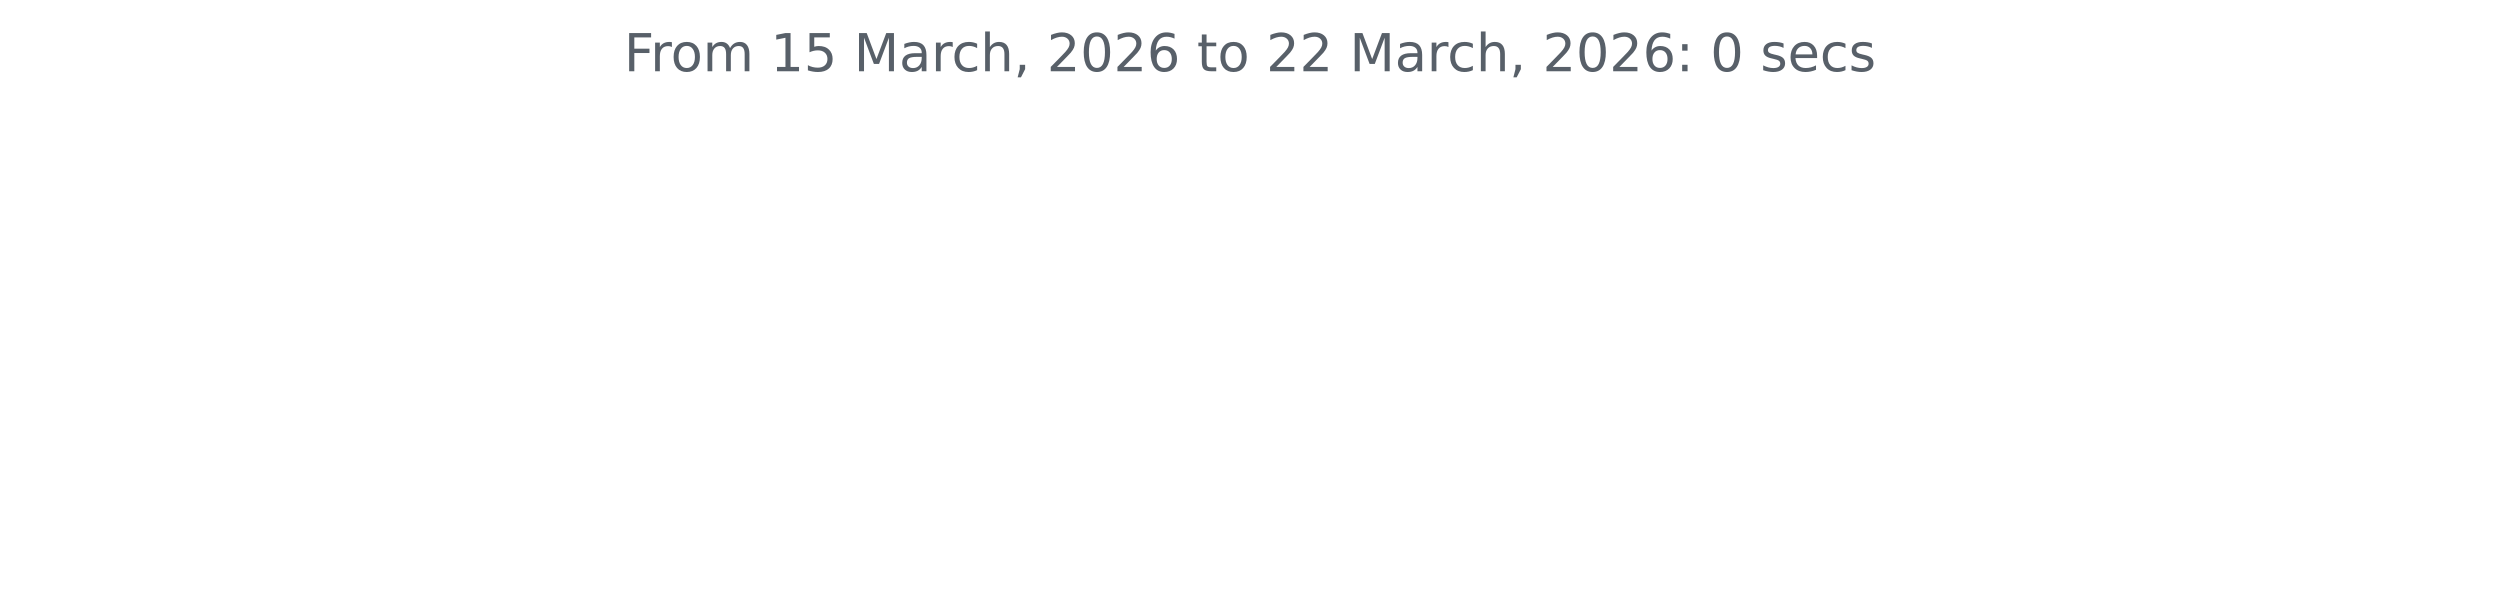
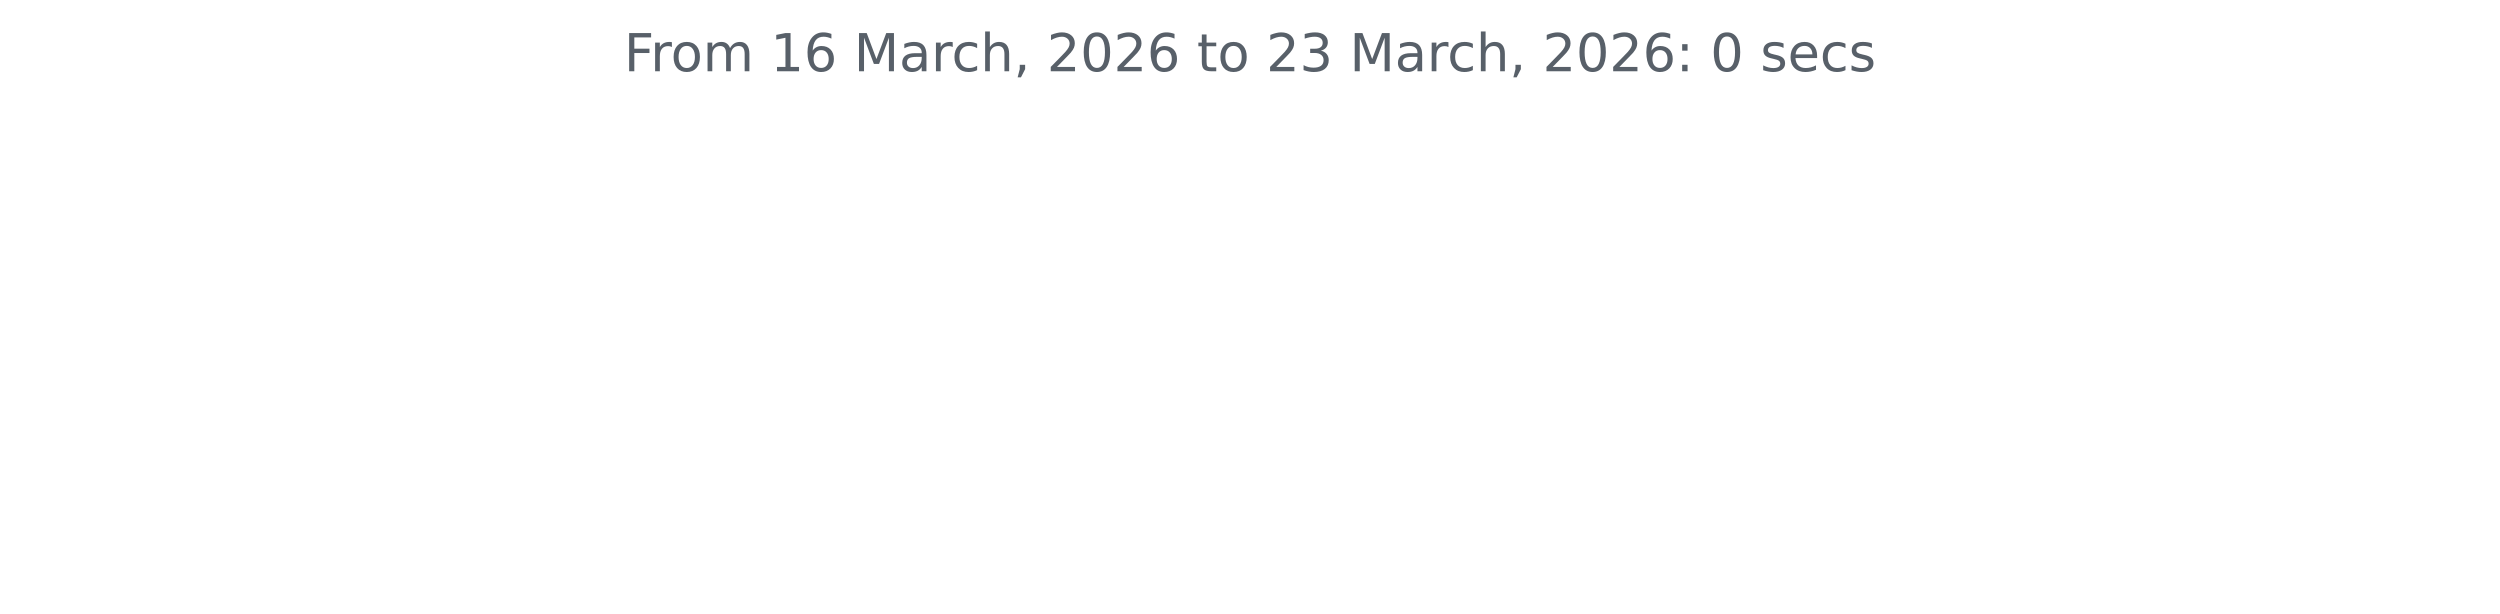
<svg xmlns="http://www.w3.org/2000/svg" xmlns:xlink="http://www.w3.org/1999/xlink" width="572.4pt" height="140.398pt" viewBox="0 0 572.4 140.398" version="1.1">
  <defs>
    <style type="text/css">*{stroke-linejoin: round; stroke-linecap: butt}</style>
  </defs>
  <g id="figure_1">
    <g id="patch_1">
      <path d="M 0 140.398  L 572.4 140.398  L 572.4 0  L 0 0  L 0 140.398  z " style="fill: none" />
    </g>
    <g id="axes_1">
      <g id="matplotlib.axis_1" />
      <g id="matplotlib.axis_2" />
      <g id="text_1">
        <g style="fill: #586069" transform="translate(142.8731 16.31812) scale(0.12 -0.12)">
          <defs>
            <path id="DejaVuSans-46" d="M 628 4666  L 3309 4666  L 3309 4134  L 1259 4134  L 1259 2759  L 3109 2759  L 3109 2228  L 1259 2228  L 1259 0  L 628 0  L 628 4666  z " transform="scale(0.015625)" />
            <path id="DejaVuSans-72" d="M 2631 2963  Q 2534 3019 2420 3045  Q 2306 3072 2169 3072  Q 1681 3072 1420 2755  Q 1159 2438 1159 1844  L 1159 0  L 581 0  L 581 3500  L 1159 3500  L 1159 2956  Q 1341 3275 1631 3429  Q 1922 3584 2338 3584  Q 2397 3584 2469 3576  Q 2541 3569 2628 3553  L 2631 2963  z " transform="scale(0.015625)" />
            <path id="DejaVuSans-6f" d="M 1959 3097  Q 1497 3097 1228 2736  Q 959 2375 959 1747  Q 959 1119 1226 758  Q 1494 397 1959 397  Q 2419 397 2687 759  Q 2956 1122 2956 1747  Q 2956 2369 2687 2733  Q 2419 3097 1959 3097  z M 1959 3584  Q 2709 3584 3137 3096  Q 3566 2609 3566 1747  Q 3566 888 3137 398  Q 2709 -91 1959 -91  Q 1206 -91 779 398  Q 353 888 353 1747  Q 353 2609 779 3096  Q 1206 3584 1959 3584  z " transform="scale(0.015625)" />
            <path id="DejaVuSans-6d" d="M 3328 2828  Q 3544 3216 3844 3400  Q 4144 3584 4550 3584  Q 5097 3584 5394 3201  Q 5691 2819 5691 2113  L 5691 0  L 5113 0  L 5113 2094  Q 5113 2597 4934 2840  Q 4756 3084 4391 3084  Q 3944 3084 3684 2787  Q 3425 2491 3425 1978  L 3425 0  L 2847 0  L 2847 2094  Q 2847 2600 2669 2842  Q 2491 3084 2119 3084  Q 1678 3084 1418 2786  Q 1159 2488 1159 1978  L 1159 0  L 581 0  L 581 3500  L 1159 3500  L 1159 2956  Q 1356 3278 1631 3431  Q 1906 3584 2284 3584  Q 2666 3584 2933 3390  Q 3200 3197 3328 2828  z " transform="scale(0.015625)" />
            <path id="DejaVuSans-20" transform="scale(0.015625)" />
            <path id="DejaVuSans-31" d="M 794 531  L 1825 531  L 1825 4091  L 703 3866  L 703 4441  L 1819 4666  L 2450 4666  L 2450 531  L 3481 531  L 3481 0  L 794 0  L 794 531  z " transform="scale(0.015625)" />
-             <path id="DejaVuSans-35" d="M 691 4666  L 3169 4666  L 3169 4134  L 1269 4134  L 1269 2991  Q 1406 3038 1543 3061  Q 1681 3084 1819 3084  Q 2600 3084 3056 2656  Q 3513 2228 3513 1497  Q 3513 744 3044 326  Q 2575 -91 1722 -91  Q 1428 -91 1123 -41  Q 819 9 494 109  L 494 744  Q 775 591 1075 516  Q 1375 441 1709 441  Q 2250 441 2565 725  Q 2881 1009 2881 1497  Q 2881 1984 2565 2268  Q 2250 2553 1709 2553  Q 1456 2553 1204 2497  Q 953 2441 691 2322  L 691 4666  z " transform="scale(0.015625)" />
+             <path id="DejaVuSans-36" d="M 2113 2584  Q 1688 2584 1439 2293  Q 1191 2003 1191 1497  Q 1191 994 1439 701  Q 1688 409 2113 409  Q 2538 409 2786 701  Q 3034 994 3034 1497  Q 3034 2003 2786 2293  Q 2538 2584 2113 2584  z M 3366 4563  L 3366 3988  Q 3128 4100 2886 4159  Q 2644 4219 2406 4219  Q 1781 4219 1451 3797  Q 1122 3375 1075 2522  Q 1259 2794 1537 2939  Q 1816 3084 2150 3084  Q 2853 3084 3261 2657  Q 3669 2231 3669 1497  Q 3669 778 3244 343  Q 2819 -91 2113 -91  Q 1303 -91 875 529  Q 447 1150 447 2328  Q 447 3434 972 4092  Q 1497 4750 2381 4750  Q 2619 4750 2861 4703  Q 3103 4656 3366 4563  z " transform="scale(0.015625)" />
            <path id="DejaVuSans-4d" d="M 628 4666  L 1569 4666  L 2759 1491  L 3956 4666  L 4897 4666  L 4897 0  L 4281 0  L 4281 4097  L 3078 897  L 2444 897  L 1241 4097  L 1241 0  L 628 0  L 628 4666  z " transform="scale(0.015625)" />
            <path id="DejaVuSans-61" d="M 2194 1759  Q 1497 1759 1228 1600  Q 959 1441 959 1056  Q 959 750 1161 570  Q 1363 391 1709 391  Q 2188 391 2477 730  Q 2766 1069 2766 1631  L 2766 1759  L 2194 1759  z M 3341 1997  L 3341 0  L 2766 0  L 2766 531  Q 2569 213 2275 61  Q 1981 -91 1556 -91  Q 1019 -91 701 211  Q 384 513 384 1019  Q 384 1609 779 1909  Q 1175 2209 1959 2209  L 2766 2209  L 2766 2266  Q 2766 2663 2505 2880  Q 2244 3097 1772 3097  Q 1472 3097 1187 3025  Q 903 2953 641 2809  L 641 3341  Q 956 3463 1253 3523  Q 1550 3584 1831 3584  Q 2591 3584 2966 3190  Q 3341 2797 3341 1997  z " transform="scale(0.015625)" />
            <path id="DejaVuSans-63" d="M 3122 3366  L 3122 2828  Q 2878 2963 2633 3030  Q 2388 3097 2138 3097  Q 1578 3097 1268 2742  Q 959 2388 959 1747  Q 959 1106 1268 751  Q 1578 397 2138 397  Q 2388 397 2633 464  Q 2878 531 3122 666  L 3122 134  Q 2881 22 2623 -34  Q 2366 -91 2075 -91  Q 1284 -91 818 406  Q 353 903 353 1747  Q 353 2603 823 3093  Q 1294 3584 2113 3584  Q 2378 3584 2631 3529  Q 2884 3475 3122 3366  z " transform="scale(0.015625)" />
            <path id="DejaVuSans-68" d="M 3513 2113  L 3513 0  L 2938 0  L 2938 2094  Q 2938 2591 2744 2837  Q 2550 3084 2163 3084  Q 1697 3084 1428 2787  Q 1159 2491 1159 1978  L 1159 0  L 581 0  L 581 4863  L 1159 4863  L 1159 2956  Q 1366 3272 1645 3428  Q 1925 3584 2291 3584  Q 2894 3584 3203 3211  Q 3513 2838 3513 2113  z " transform="scale(0.015625)" />
            <path id="DejaVuSans-2c" d="M 750 794  L 1409 794  L 1409 256  L 897 -744  L 494 -744  L 750 256  L 750 794  z " transform="scale(0.015625)" />
            <path id="DejaVuSans-32" d="M 1228 531  L 3431 531  L 3431 0  L 469 0  L 469 531  Q 828 903 1448 1529  Q 2069 2156 2228 2338  Q 2531 2678 2651 2914  Q 2772 3150 2772 3378  Q 2772 3750 2511 3984  Q 2250 4219 1831 4219  Q 1534 4219 1204 4116  Q 875 4013 500 3803  L 500 4441  Q 881 4594 1212 4672  Q 1544 4750 1819 4750  Q 2544 4750 2975 4387  Q 3406 4025 3406 3419  Q 3406 3131 3298 2873  Q 3191 2616 2906 2266  Q 2828 2175 2409 1742  Q 1991 1309 1228 531  z " transform="scale(0.015625)" />
            <path id="DejaVuSans-30" d="M 2034 4250  Q 1547 4250 1301 3770  Q 1056 3291 1056 2328  Q 1056 1369 1301 889  Q 1547 409 2034 409  Q 2525 409 2770 889  Q 3016 1369 3016 2328  Q 3016 3291 2770 3770  Q 2525 4250 2034 4250  z M 2034 4750  Q 2819 4750 3233 4129  Q 3647 3509 3647 2328  Q 3647 1150 3233 529  Q 2819 -91 2034 -91  Q 1250 -91 836 529  Q 422 1150 422 2328  Q 422 3509 836 4129  Q 1250 4750 2034 4750  z " transform="scale(0.015625)" />
-             <path id="DejaVuSans-36" d="M 2113 2584  Q 1688 2584 1439 2293  Q 1191 2003 1191 1497  Q 1191 994 1439 701  Q 1688 409 2113 409  Q 2538 409 2786 701  Q 3034 994 3034 1497  Q 3034 2003 2786 2293  Q 2538 2584 2113 2584  z M 3366 4563  L 3366 3988  Q 3128 4100 2886 4159  Q 2644 4219 2406 4219  Q 1781 4219 1451 3797  Q 1122 3375 1075 2522  Q 1259 2794 1537 2939  Q 1816 3084 2150 3084  Q 2853 3084 3261 2657  Q 3669 2231 3669 1497  Q 3669 778 3244 343  Q 2819 -91 2113 -91  Q 1303 -91 875 529  Q 447 1150 447 2328  Q 447 3434 972 4092  Q 1497 4750 2381 4750  Q 2619 4750 2861 4703  Q 3103 4656 3366 4563  z " transform="scale(0.015625)" />
            <path id="DejaVuSans-74" d="M 1172 4494  L 1172 3500  L 2356 3500  L 2356 3053  L 1172 3053  L 1172 1153  Q 1172 725 1289 603  Q 1406 481 1766 481  L 2356 481  L 2356 0  L 1766 0  Q 1100 0 847 248  Q 594 497 594 1153  L 594 3053  L 172 3053  L 172 3500  L 594 3500  L 594 4494  L 1172 4494  z " transform="scale(0.015625)" />
+             <path id="DejaVuSans-33" d="M 2597 2516  Q 3050 2419 3304 2112  Q 3559 1806 3559 1356  Q 3559 666 3084 287  Q 2609 -91 1734 -91  Q 1441 -91 1130 -33  Q 819 25 488 141  L 488 750  Q 750 597 1062 519  Q 1375 441 1716 441  Q 2309 441 2620 675  Q 2931 909 2931 1356  Q 2931 1769 2642 2001  Q 2353 2234 1838 2234  L 1294 2234  L 1294 2753  L 1863 2753  Q 2328 2753 2575 2939  Q 2822 3125 2822 3475  Q 2822 3834 2567 4026  Q 2313 4219 1838 4219  Q 1578 4219 1281 4162  Q 984 4106 628 3988  L 628 4550  Q 988 4650 1302 4700  Q 1616 4750 1894 4750  Q 2613 4750 3031 4423  Q 3450 4097 3450 3541  Q 3450 3153 3228 2886  Q 3006 2619 2597 2516  z " transform="scale(0.015625)" />
            <path id="DejaVuSans-3a" d="M 750 794  L 1409 794  L 1409 0  L 750 0  L 750 794  z M 750 3309  L 1409 3309  L 1409 2516  L 750 2516  L 750 3309  z " transform="scale(0.015625)" />
            <path id="DejaVuSans-73" d="M 2834 3397  L 2834 2853  Q 2591 2978 2328 3040  Q 2066 3103 1784 3103  Q 1356 3103 1142 2972  Q 928 2841 928 2578  Q 928 2378 1081 2264  Q 1234 2150 1697 2047  L 1894 2003  Q 2506 1872 2764 1633  Q 3022 1394 3022 966  Q 3022 478 2636 193  Q 2250 -91 1575 -91  Q 1294 -91 989 -36  Q 684 19 347 128  L 347 722  Q 666 556 975 473  Q 1284 391 1588 391  Q 1994 391 2212 530  Q 2431 669 2431 922  Q 2431 1156 2273 1281  Q 2116 1406 1581 1522  L 1381 1569  Q 847 1681 609 1914  Q 372 2147 372 2553  Q 372 3047 722 3315  Q 1072 3584 1716 3584  Q 2034 3584 2315 3537  Q 2597 3491 2834 3397  z " transform="scale(0.015625)" />
            <path id="DejaVuSans-65" d="M 3597 1894  L 3597 1613  L 953 1613  Q 991 1019 1311 708  Q 1631 397 2203 397  Q 2534 397 2845 478  Q 3156 559 3463 722  L 3463 178  Q 3153 47 2828 -22  Q 2503 -91 2169 -91  Q 1331 -91 842 396  Q 353 884 353 1716  Q 353 2575 817 3079  Q 1281 3584 2069 3584  Q 2775 3584 3186 3129  Q 3597 2675 3597 1894  z M 3022 2063  Q 3016 2534 2758 2815  Q 2500 3097 2075 3097  Q 1594 3097 1305 2825  Q 1016 2553 972 2059  L 3022 2063  z " transform="scale(0.015625)" />
          </defs>
          <use xlink:href="#DejaVuSans-46" />
          <use xlink:href="#DejaVuSans-72" x="50.27" />
          <use xlink:href="#DejaVuSans-6f" x="89.133" />
          <use xlink:href="#DejaVuSans-6d" x="150.314" />
          <use xlink:href="#DejaVuSans-20" x="247.727" />
          <use xlink:href="#DejaVuSans-31" x="279.514" />
-           <use xlink:href="#DejaVuSans-35" x="343.137" />
+           <use xlink:href="#DejaVuSans-36" x="343.137" />
          <use xlink:href="#DejaVuSans-20" x="406.76" />
          <use xlink:href="#DejaVuSans-4d" x="438.547" />
          <use xlink:href="#DejaVuSans-61" x="524.826" />
          <use xlink:href="#DejaVuSans-72" x="586.105" />
          <use xlink:href="#DejaVuSans-63" x="624.969" />
          <use xlink:href="#DejaVuSans-68" x="679.949" />
          <use xlink:href="#DejaVuSans-2c" x="743.328" />
          <use xlink:href="#DejaVuSans-20" x="775.115" />
          <use xlink:href="#DejaVuSans-32" x="806.902" />
          <use xlink:href="#DejaVuSans-30" x="870.525" />
          <use xlink:href="#DejaVuSans-32" x="934.148" />
          <use xlink:href="#DejaVuSans-36" x="997.771" />
          <use xlink:href="#DejaVuSans-20" x="1061.395" />
          <use xlink:href="#DejaVuSans-74" x="1093.182" />
          <use xlink:href="#DejaVuSans-6f" x="1132.391" />
          <use xlink:href="#DejaVuSans-20" x="1193.572" />
          <use xlink:href="#DejaVuSans-32" x="1225.359" />
-           <use xlink:href="#DejaVuSans-32" x="1288.982" />
+           <use xlink:href="#DejaVuSans-33" x="1288.982" />
          <use xlink:href="#DejaVuSans-20" x="1352.605" />
          <use xlink:href="#DejaVuSans-4d" x="1384.393" />
          <use xlink:href="#DejaVuSans-61" x="1470.672" />
          <use xlink:href="#DejaVuSans-72" x="1531.951" />
          <use xlink:href="#DejaVuSans-63" x="1570.814" />
          <use xlink:href="#DejaVuSans-68" x="1625.795" />
          <use xlink:href="#DejaVuSans-2c" x="1689.174" />
          <use xlink:href="#DejaVuSans-20" x="1720.961" />
          <use xlink:href="#DejaVuSans-32" x="1752.748" />
          <use xlink:href="#DejaVuSans-30" x="1816.371" />
          <use xlink:href="#DejaVuSans-32" x="1879.994" />
          <use xlink:href="#DejaVuSans-36" x="1943.617" />
          <use xlink:href="#DejaVuSans-3a" x="2007.24" />
          <use xlink:href="#DejaVuSans-20" x="2040.932" />
          <use xlink:href="#DejaVuSans-30" x="2072.719" />
          <use xlink:href="#DejaVuSans-20" x="2136.342" />
          <use xlink:href="#DejaVuSans-73" x="2168.129" />
          <use xlink:href="#DejaVuSans-65" x="2220.229" />
          <use xlink:href="#DejaVuSans-63" x="2281.752" />
          <use xlink:href="#DejaVuSans-73" x="2336.732" />
        </g>
      </g>
    </g>
  </g>
</svg>
